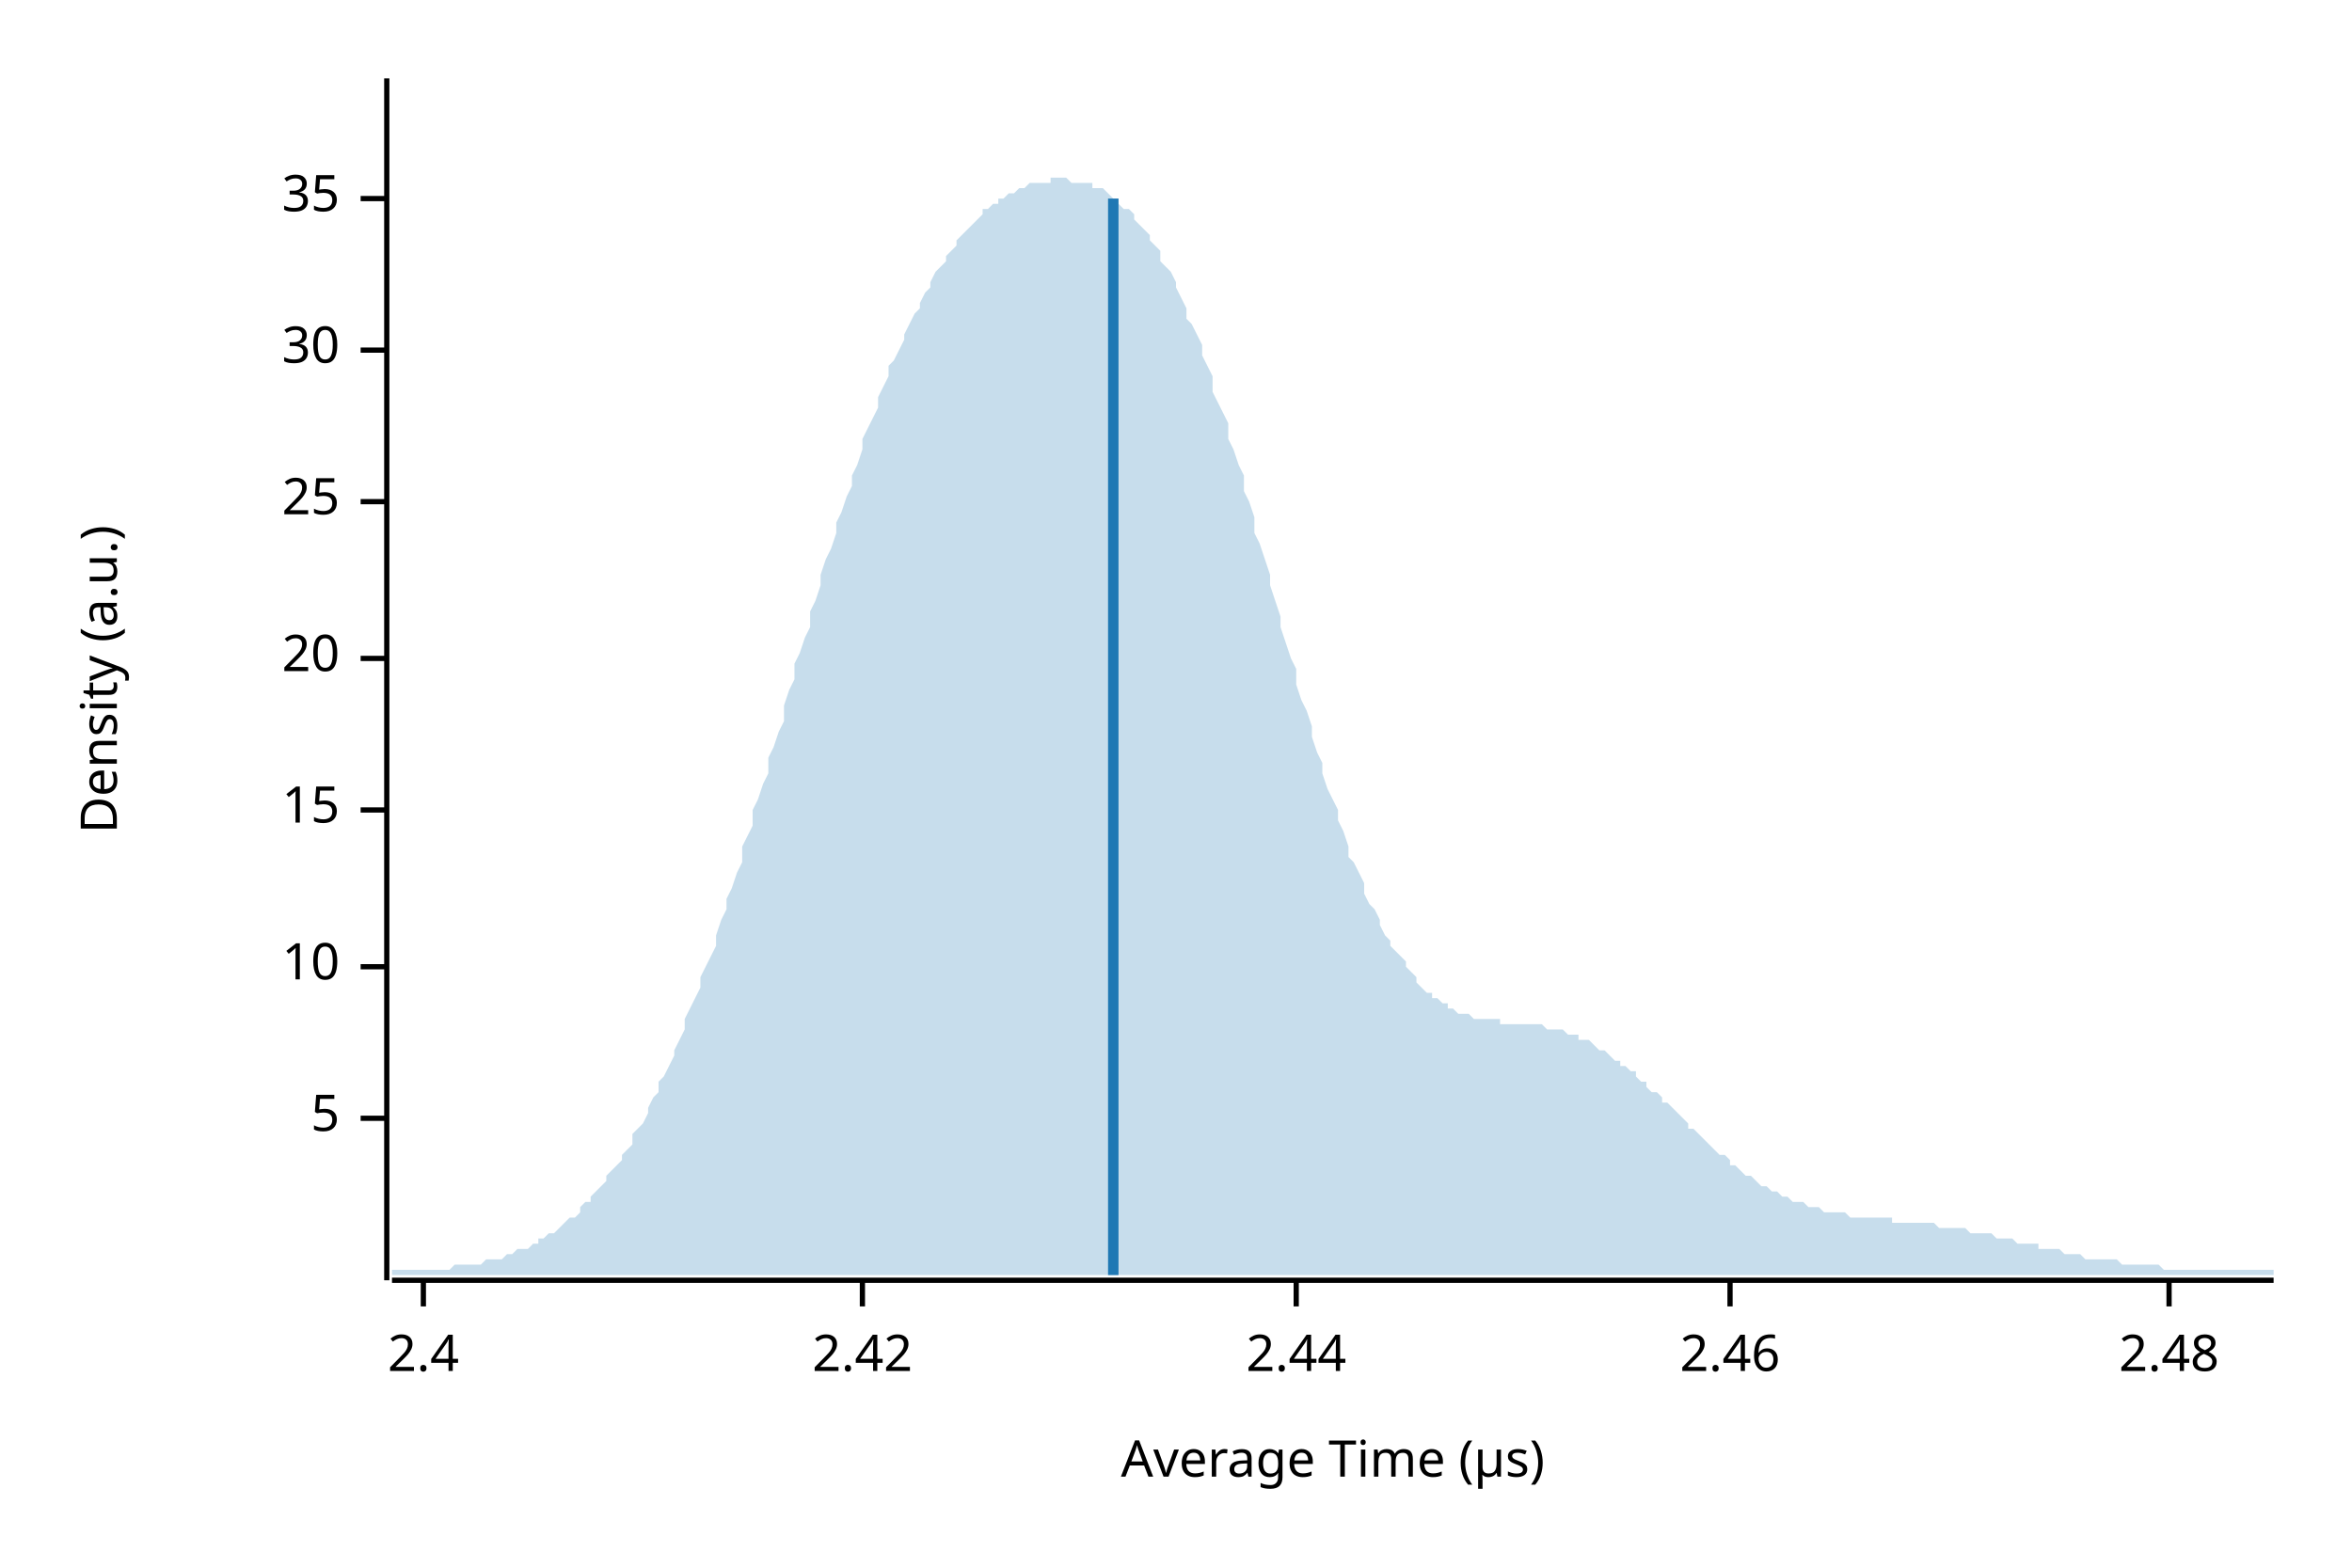
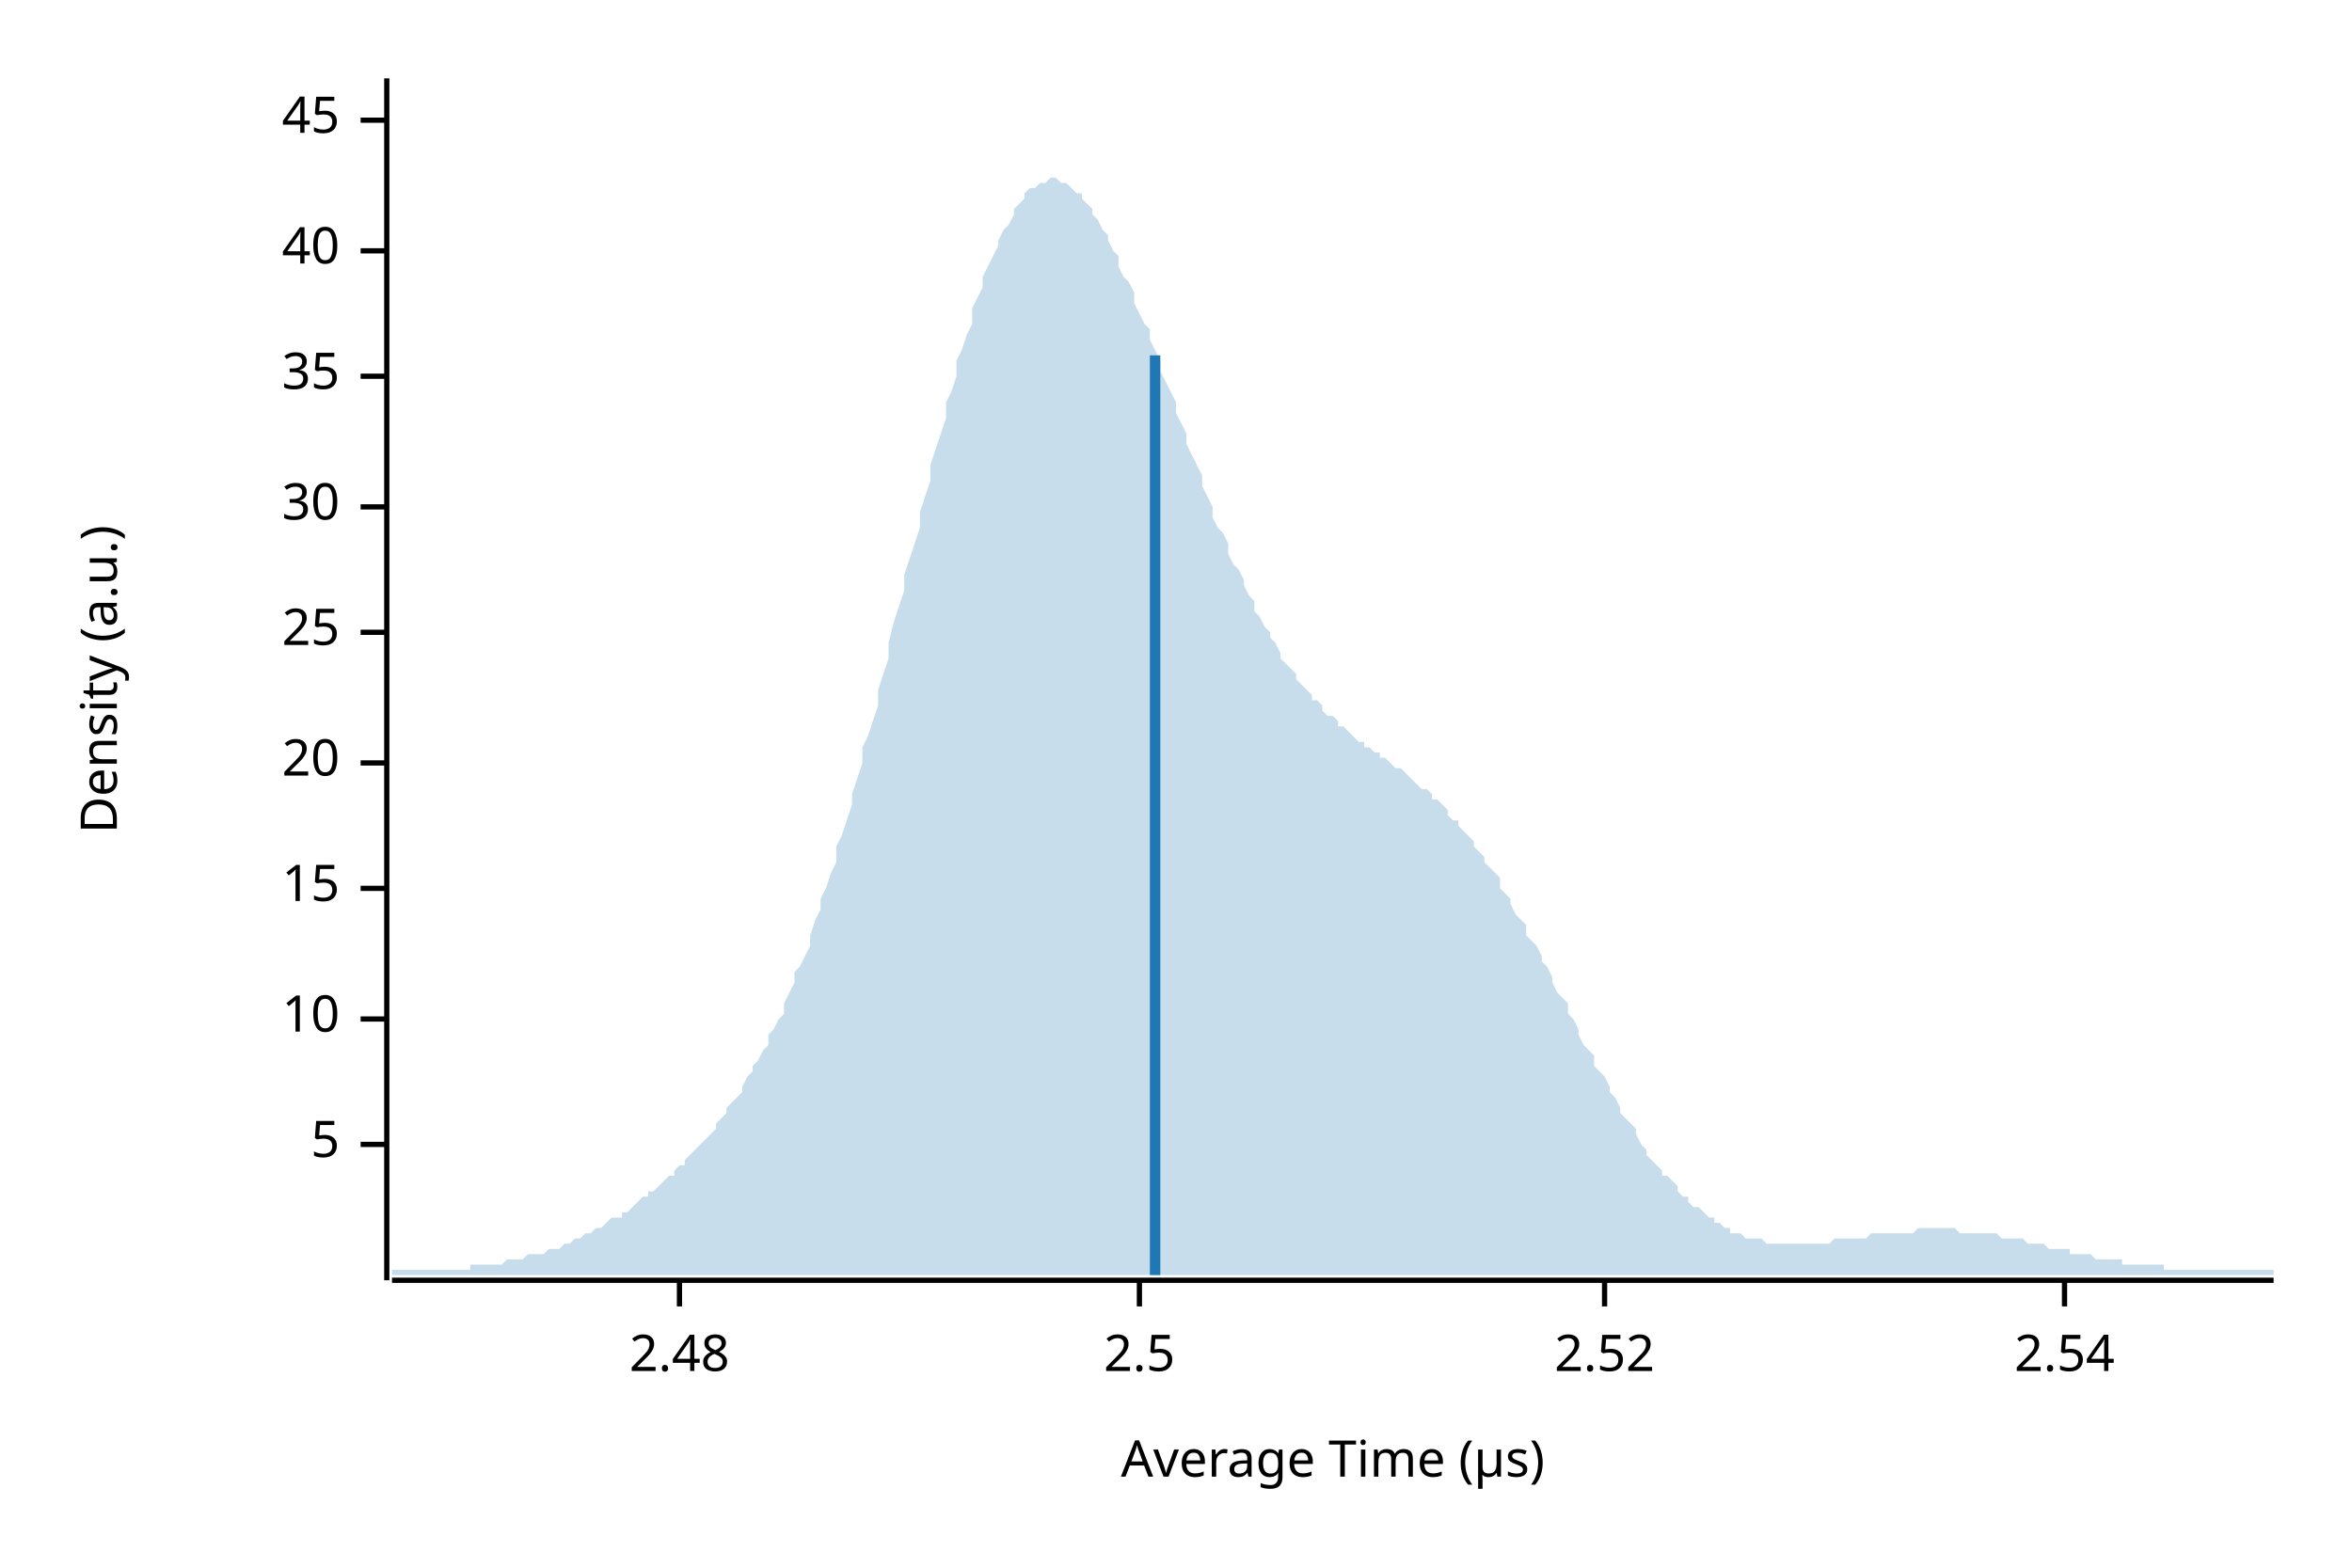
<svg xmlns="http://www.w3.org/2000/svg" width="450" height="300" viewBox="0 0 450 300">
  <text x="15" y="130" dy="0.76em" text-anchor="middle" font-family="sans-serif" font-size="9.677" opacity="1" fill="#000000" transform="rotate(270, 15, 130)">
Density (a.u.)
</text>
  <text x="255" y="285" dy="-0.5ex" text-anchor="middle" font-family="sans-serif" font-size="9.677" opacity="1" fill="#000000">
Average Time (µs)
</text>
  <polyline fill="none" opacity="1" stroke="#000000" stroke-width="1" points="74,15 74,245 " />
-   <text x="65" y="214" dy="0.5ex" text-anchor="end" font-family="sans-serif" font-size="9.677" opacity="1" fill="#000000">
+   <text x="65" y="219" dy="0.5ex" text-anchor="end" font-family="sans-serif" font-size="9.677" opacity="1" fill="#000000">
5
</text>
-   <polyline fill="none" opacity="1" stroke="#000000" stroke-width="1" points="69,214 74,214 " />
-   <text x="65" y="185" dy="0.5ex" text-anchor="end" font-family="sans-serif" font-size="9.677" opacity="1" fill="#000000">
+   <polyline fill="none" opacity="1" stroke="#000000" stroke-width="1" points="69,219 74,219 " />
+   <text x="65" y="195" dy="0.5ex" text-anchor="end" font-family="sans-serif" font-size="9.677" opacity="1" fill="#000000">
10
</text>
-   <polyline fill="none" opacity="1" stroke="#000000" stroke-width="1" points="69,185 74,185 " />
-   <text x="65" y="155" dy="0.5ex" text-anchor="end" font-family="sans-serif" font-size="9.677" opacity="1" fill="#000000">
+   <polyline fill="none" opacity="1" stroke="#000000" stroke-width="1" points="69,195 74,195 " />
+   <text x="65" y="170" dy="0.5ex" text-anchor="end" font-family="sans-serif" font-size="9.677" opacity="1" fill="#000000">
15
</text>
-   <polyline fill="none" opacity="1" stroke="#000000" stroke-width="1" points="69,155 74,155 " />
-   <text x="65" y="126" dy="0.5ex" text-anchor="end" font-family="sans-serif" font-size="9.677" opacity="1" fill="#000000">
+   <polyline fill="none" opacity="1" stroke="#000000" stroke-width="1" points="69,170 74,170 " />
+   <text x="65" y="146" dy="0.5ex" text-anchor="end" font-family="sans-serif" font-size="9.677" opacity="1" fill="#000000">
20
</text>
-   <polyline fill="none" opacity="1" stroke="#000000" stroke-width="1" points="69,126 74,126 " />
-   <text x="65" y="96" dy="0.5ex" text-anchor="end" font-family="sans-serif" font-size="9.677" opacity="1" fill="#000000">
+   <polyline fill="none" opacity="1" stroke="#000000" stroke-width="1" points="69,146 74,146 " />
+   <text x="65" y="121" dy="0.5ex" text-anchor="end" font-family="sans-serif" font-size="9.677" opacity="1" fill="#000000">
25
</text>
-   <polyline fill="none" opacity="1" stroke="#000000" stroke-width="1" points="69,96 74,96 " />
-   <text x="65" y="67" dy="0.5ex" text-anchor="end" font-family="sans-serif" font-size="9.677" opacity="1" fill="#000000">
+   <polyline fill="none" opacity="1" stroke="#000000" stroke-width="1" points="69,121 74,121 " />
+   <text x="65" y="97" dy="0.5ex" text-anchor="end" font-family="sans-serif" font-size="9.677" opacity="1" fill="#000000">
30
</text>
-   <polyline fill="none" opacity="1" stroke="#000000" stroke-width="1" points="69,67 74,67 " />
-   <text x="65" y="38" dy="0.5ex" text-anchor="end" font-family="sans-serif" font-size="9.677" opacity="1" fill="#000000">
+   <polyline fill="none" opacity="1" stroke="#000000" stroke-width="1" points="69,97 74,97 " />
+   <text x="65" y="72" dy="0.5ex" text-anchor="end" font-family="sans-serif" font-size="9.677" opacity="1" fill="#000000">
35
</text>
-   <polyline fill="none" opacity="1" stroke="#000000" stroke-width="1" points="69,38 74,38 " />
+   <polyline fill="none" opacity="1" stroke="#000000" stroke-width="1" points="69,72 74,72 " />
+   <text x="65" y="48" dy="0.5ex" text-anchor="end" font-family="sans-serif" font-size="9.677" opacity="1" fill="#000000">
+ 40
+ </text>
+   <polyline fill="none" opacity="1" stroke="#000000" stroke-width="1" points="69,48 74,48 " />
+   <text x="65" y="23" dy="0.5ex" text-anchor="end" font-family="sans-serif" font-size="9.677" opacity="1" fill="#000000">
+ 45
+ </text>
+   <polyline fill="none" opacity="1" stroke="#000000" stroke-width="1" points="69,23 74,23 " />
  <polyline fill="none" opacity="1" stroke="#000000" stroke-width="1" points="75,245 435,245 " />
-   <text x="81" y="255" dy="0.76em" text-anchor="middle" font-family="sans-serif" font-size="9.677" opacity="1" fill="#000000">
- 2.4
- </text>
-   <polyline fill="none" opacity="1" stroke="#000000" stroke-width="1" points="81,245 81,250 " />
-   <text x="165" y="255" dy="0.76em" text-anchor="middle" font-family="sans-serif" font-size="9.677" opacity="1" fill="#000000">
- 2.42
- </text>
-   <polyline fill="none" opacity="1" stroke="#000000" stroke-width="1" points="165,245 165,250 " />
-   <text x="248" y="255" dy="0.76em" text-anchor="middle" font-family="sans-serif" font-size="9.677" opacity="1" fill="#000000">
- 2.44
- </text>
-   <polyline fill="none" opacity="1" stroke="#000000" stroke-width="1" points="248,245 248,250 " />
-   <text x="331" y="255" dy="0.76em" text-anchor="middle" font-family="sans-serif" font-size="9.677" opacity="1" fill="#000000">
- 2.46
- </text>
-   <polyline fill="none" opacity="1" stroke="#000000" stroke-width="1" points="331,245 331,250 " />
-   <text x="415" y="255" dy="0.76em" text-anchor="middle" font-family="sans-serif" font-size="9.677" opacity="1" fill="#000000">
+   <text x="130" y="255" dy="0.76em" text-anchor="middle" font-family="sans-serif" font-size="9.677" opacity="1" fill="#000000">
2.48
</text>
-   <polyline fill="none" opacity="1" stroke="#000000" stroke-width="1" points="415,245 415,250 " />
-   <polygon opacity="0.25" fill="#1F78B4" points="75,243 75,243 76,243 77,243 77,243 78,243 79,243 80,243 80,243 81,243 82,243 82,243 83,243 84,243 85,243 85,243 86,243 87,242 87,242 88,242 89,242 90,242 90,242 91,242 92,242 93,241 93,241 94,241 95,241 95,241 96,241 97,240 98,240 98,240 99,239 100,239 100,239 101,239 102,238 103,238 103,237 104,237 105,236 106,236 106,236 107,235 108,234 108,234 109,233 110,233 111,232 111,231 112,230 113,230 113,229 114,228 115,227 116,226 116,225 117,224 118,223 119,222 119,221 120,220 121,219 121,217 122,216 123,215 124,213 124,212 125,210 126,209 126,207 127,206 128,204 129,202 129,201 130,199 131,197 131,195 132,193 133,191 134,189 134,187 135,185 136,183 137,181 137,179 138,176 139,174 139,172 140,170 141,167 142,165 142,162 143,160 144,158 144,155 145,153 146,150 147,148 147,145 148,143 149,140 150,138 150,135 151,132 152,130 152,127 153,125 154,122 155,120 155,117 156,115 157,112 157,110 158,107 159,105 160,102 160,100 161,98 162,95 163,93 163,91 164,89 165,86 165,84 166,82 167,80 168,78 168,76 169,74 170,72 170,70 171,69 172,67 173,65 173,64 174,62 175,60 176,59 176,58 177,56 178,55 178,54 179,52 180,51 181,50 181,49 182,48 183,47 183,46 184,45 185,44 186,43 186,43 187,42 188,41 188,40 189,40 190,39 191,39 191,38 192,38 193,37 194,37 194,37 195,36 196,36 196,36 197,35 198,35 199,35 199,35 200,35 201,35 201,34 202,34 203,34 204,34 204,34 205,35 206,35 207,35 207,35 208,35 209,35 209,36 210,36 211,36 212,37 212,37 213,38 214,38 214,39 215,40 216,40 217,41 217,42 218,43 219,44 220,45 220,46 221,47 222,48 222,50 223,51 224,52 225,54 225,55 226,57 227,59 227,61 228,62 229,64 230,66 230,68 231,70 232,72 232,75 233,77 234,79 235,81 235,84 236,86 237,89 238,91 238,94 239,96 240,99 240,102 241,104 242,107 243,110 243,112 244,115 245,118 245,120 246,123 247,126 248,128 248,131 249,134 250,136 251,139 251,141 252,144 253,146 253,148 254,151 255,153 256,155 256,157 257,159 258,162 258,164 259,165 260,167 261,169 261,171 262,173 263,174 264,176 264,177 265,179 266,180 266,181 267,182 268,183 269,184 269,185 270,186 271,187 271,188 272,189 273,190 274,190 274,191 275,191 276,192 277,192 277,193 278,193 279,194 279,194 280,194 281,194 282,195 282,195 283,195 284,195 284,195 285,195 286,195 287,195 287,196 288,196 289,196 289,196 290,196 291,196 292,196 292,196 293,196 294,196 295,196 295,196 296,197 297,197 297,197 298,197 299,197 300,198 300,198 301,198 302,198 302,199 303,199 304,199 305,200 305,200 306,201 307,201 308,202 308,202 309,203 310,203 310,204 311,204 312,205 313,205 313,206 314,207 315,207 315,208 316,209 317,209 318,210 318,211 319,211 320,212 321,213 321,213 322,214 323,215 323,216 324,216 325,217 326,218 326,218 327,219 328,220 328,220 329,221 330,221 331,222 331,223 332,223 333,224 333,224 334,225 335,225 336,226 336,226 337,227 338,227 339,228 339,228 340,228 341,229 341,229 342,229 343,230 344,230 344,230 345,230 346,231 346,231 347,231 348,231 349,232 349,232 350,232 351,232 352,232 352,232 353,232 354,233 354,233 355,233 356,233 357,233 357,233 358,233 359,233 359,233 360,233 361,233 362,233 362,234 363,234 364,234 365,234 365,234 366,234 367,234 367,234 368,234 369,234 370,234 370,234 371,235 372,235 372,235 373,235 374,235 375,235 375,235 376,235 377,236 378,236 378,236 379,236 380,236 380,236 381,236 382,237 383,237 383,237 384,237 385,237 385,237 386,238 387,238 388,238 388,238 389,238 390,238 390,239 391,239 392,239 393,239 393,239 394,239 395,240 396,240 396,240 397,240 398,240 398,240 399,241 400,241 401,241 401,241 402,241 403,241 403,241 404,241 405,241 406,242 406,242 407,242 408,242 409,242 409,242 410,242 411,242 411,242 412,242 413,242 414,243 414,243 415,243 416,243 416,243 417,243 418,243 419,243 419,243 420,243 421,243 422,243 422,243 423,243 424,243 424,243 425,243 426,243 427,243 427,243 428,243 429,243 429,243 430,243 431,243 432,243 432,243 433,243 434,243 435,243 435,244 75,244 " />
-   <polyline fill="none" opacity="1" stroke="#1F78B4" stroke-width="2" points="213,244 213,38 " />
+   <polyline fill="none" opacity="1" stroke="#000000" stroke-width="1" points="130,245 130,250 " />
+   <text x="218" y="255" dy="0.76em" text-anchor="middle" font-family="sans-serif" font-size="9.677" opacity="1" fill="#000000">
+ 2.5
+ </text>
+   <polyline fill="none" opacity="1" stroke="#000000" stroke-width="1" points="218,245 218,250 " />
+   <text x="307" y="255" dy="0.76em" text-anchor="middle" font-family="sans-serif" font-size="9.677" opacity="1" fill="#000000">
+ 2.52
+ </text>
+   <polyline fill="none" opacity="1" stroke="#000000" stroke-width="1" points="307,245 307,250 " />
+   <text x="395" y="255" dy="0.76em" text-anchor="middle" font-family="sans-serif" font-size="9.677" opacity="1" fill="#000000">
+ 2.54
+ </text>
+   <polyline fill="none" opacity="1" stroke="#000000" stroke-width="1" points="395,245 395,250 " />
+   <polygon opacity="0.25" fill="#1F78B4" points="75,243 75,243 76,243 77,243 77,243 78,243 79,243 80,243 80,243 81,243 82,243 82,243 83,243 84,243 85,243 85,243 86,243 87,243 87,243 88,243 89,243 90,243 90,242 91,242 92,242 93,242 93,242 94,242 95,242 95,242 96,242 97,241 98,241 98,241 99,241 100,241 100,241 101,240 102,240 103,240 103,240 104,240 105,239 106,239 106,239 107,239 108,238 108,238 109,238 110,237 111,237 111,237 112,236 113,236 113,236 114,235 115,235 116,234 116,234 117,233 118,233 119,233 119,232 120,232 121,231 121,231 122,230 123,229 124,229 124,228 125,228 126,227 126,227 127,226 128,225 129,225 129,224 130,223 131,223 131,222 132,221 133,220 134,219 134,219 135,218 136,217 137,216 137,215 138,214 139,213 139,212 140,211 141,210 142,209 142,208 143,206 144,205 144,204 145,203 146,201 147,200 147,198 148,197 149,195 150,194 150,192 151,190 152,188 152,186 153,185 154,183 155,181 155,179 156,176 157,174 157,172 158,170 159,167 160,165 160,162 161,160 162,157 163,154 163,152 164,149 165,146 165,143 166,141 167,138 168,135 168,132 169,129 170,126 170,123 171,119 172,116 173,113 173,110 174,107 175,104 176,101 176,98 177,95 178,92 178,89 179,86 180,83 181,80 181,77 182,75 183,72 183,69 184,67 185,64 186,62 186,59 187,57 188,55 188,53 189,51 190,49 191,47 191,46 192,44 193,43 194,41 194,40 195,39 196,38 196,37 197,36 198,36 199,35 199,35 200,35 201,34 201,34 202,34 203,35 204,35 204,35 205,36 206,37 207,37 207,38 208,39 209,40 209,41 210,42 211,44 212,45 212,46 213,48 214,49 214,51 215,53 216,54 217,56 217,58 218,60 219,62 220,63 220,65 221,67 222,69 222,71 223,73 224,75 225,77 225,79 226,81 227,83 227,85 228,87 229,89 230,91 230,93 231,95 232,97 232,99 233,101 234,102 235,104 235,106 236,108 237,109 238,111 238,112 239,114 240,115 240,117 241,118 242,120 243,121 243,122 244,123 245,125 245,126 246,127 247,128 248,129 248,130 249,131 250,132 251,133 251,134 252,134 253,135 253,136 254,137 255,137 256,138 256,139 257,139 258,140 258,140 259,141 260,142 261,142 261,143 262,143 263,144 264,144 264,145 265,145 266,146 266,146 267,147 268,147 269,148 269,148 270,149 271,150 271,150 272,151 273,151 274,152 274,153 275,153 276,154 277,155 277,156 278,157 279,157 279,158 280,159 281,160 282,161 282,162 283,163 284,164 284,165 285,166 286,167 287,168 287,170 288,171 289,172 289,173 290,175 291,176 292,177 292,179 293,180 294,181 295,183 295,184 296,185 297,187 297,188 298,190 299,191 300,192 300,194 301,195 302,197 302,198 303,200 304,201 305,202 305,204 306,205 307,206 308,208 308,209 309,210 310,212 310,213 311,214 312,215 313,216 313,217 314,219 315,220 315,221 316,222 317,223 318,224 318,225 319,225 320,226 321,227 321,228 322,229 323,229 323,230 324,231 325,231 326,232 326,232 327,233 328,233 328,234 329,234 330,235 331,235 331,236 332,236 333,236 333,236 334,237 335,237 336,237 336,237 337,237 338,238 339,238 339,238 340,238 341,238 341,238 342,238 343,238 344,238 344,238 345,238 346,238 346,238 347,238 348,238 349,238 349,238 350,238 351,237 352,237 352,237 353,237 354,237 354,237 355,237 356,237 357,237 357,237 358,236 359,236 359,236 360,236 361,236 362,236 362,236 363,236 364,236 365,236 365,236 366,236 367,235 367,235 368,235 369,235 370,235 370,235 371,235 372,235 372,235 373,235 374,235 375,236 375,236 376,236 377,236 378,236 378,236 379,236 380,236 380,236 381,236 382,236 383,237 383,237 384,237 385,237 385,237 386,237 387,237 388,238 388,238 389,238 390,238 390,238 391,238 392,239 393,239 393,239 394,239 395,239 396,239 396,240 397,240 398,240 398,240 399,240 400,240 401,241 401,241 402,241 403,241 403,241 404,241 405,241 406,241 406,242 407,242 408,242 409,242 409,242 410,242 411,242 411,242 412,242 413,242 414,242 414,243 415,243 416,243 416,243 417,243 418,243 419,243 419,243 420,243 421,243 422,243 422,243 423,243 424,243 424,243 425,243 426,243 427,243 427,243 428,243 429,243 429,243 430,243 431,243 432,243 432,243 433,243 434,243 435,243 435,244 75,244 " />
+   <polyline fill="none" opacity="1" stroke="#1F78B4" stroke-width="2" points="221,244 221,68 " />
</svg>
